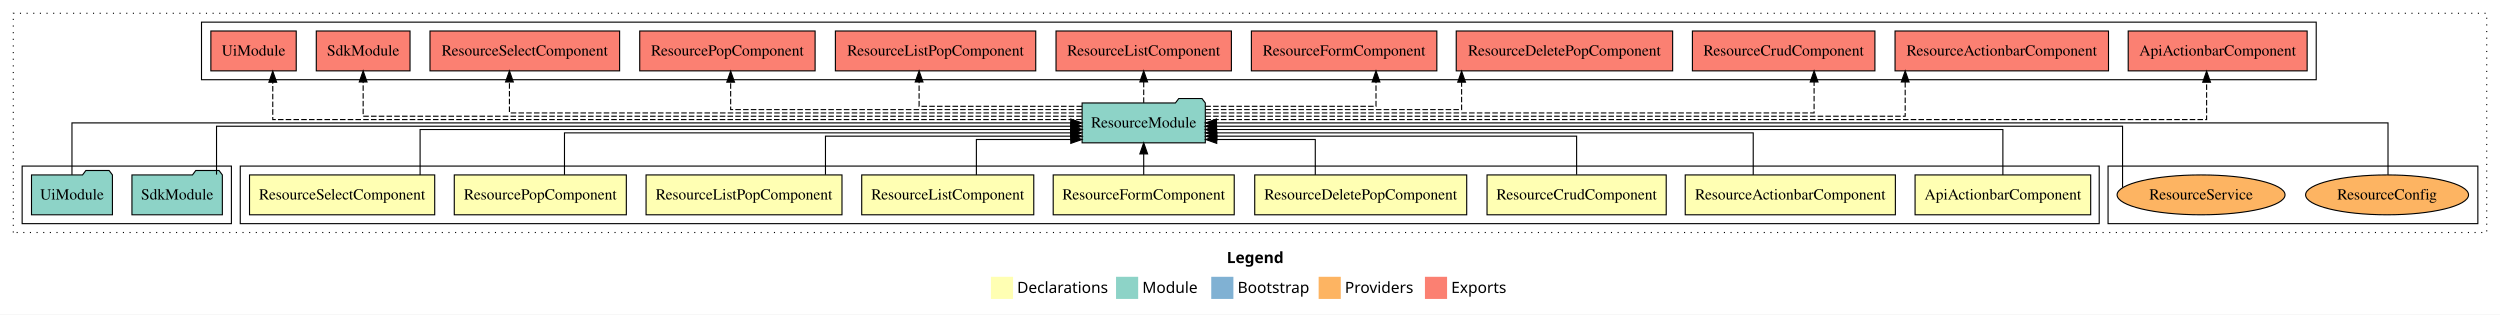
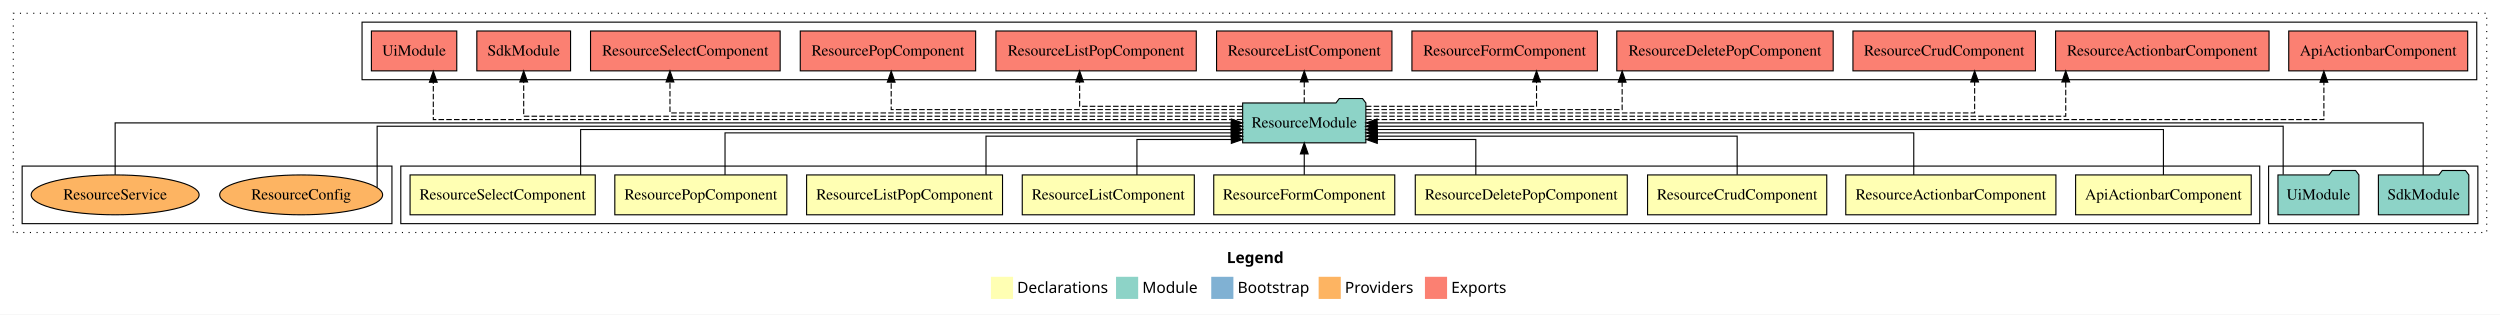
<svg xmlns="http://www.w3.org/2000/svg" width="2258pt" height="284pt" viewBox="0.00 0.00 2258.00 284.00">
  <g id="graph0" class="graph" transform="scale(1 1) rotate(0) translate(4 280)">
    <polygon fill="white" stroke="transparent" points="-4,4 -4,-280 2254,-280 2254,4 -4,4" />
    <text text-anchor="start" x="1104.01" y="-42.4" font-family="sans-serif" font-weight="bold" font-size="14.00">Legend</text>
    <polygon fill="#ffffb3" stroke="transparent" points="891,-10 891,-30 911,-30 911,-10 891,-10" />
    <text text-anchor="start" x="914.63" y="-15.4" font-family="sans-serif" font-size="14.00">  Declarations</text>
    <polygon fill="#8dd3c7" stroke="transparent" points="1004,-10 1004,-30 1024,-30 1024,-10 1004,-10" />
    <text text-anchor="start" x="1027.73" y="-15.4" font-family="sans-serif" font-size="14.00">  Module</text>
    <polygon fill="#80b1d3" stroke="transparent" points="1090,-10 1090,-30 1110,-30 1110,-10 1090,-10" />
    <text text-anchor="start" x="1113.78" y="-15.4" font-family="sans-serif" font-size="14.00">  Bootstrap</text>
    <polygon fill="#fdb462" stroke="transparent" points="1187,-10 1187,-30 1207,-30 1207,-10 1187,-10" />
    <text text-anchor="start" x="1210.67" y="-15.4" font-family="sans-serif" font-size="14.00">  Providers</text>
    <polygon fill="#fb8072" stroke="transparent" points="1283,-10 1283,-30 1303,-30 1303,-10 1283,-10" />
    <text text-anchor="start" x="1306.73" y="-15.4" font-family="sans-serif" font-size="14.00">  Exports</text>
    <g id="clust1" class="cluster">
      <polygon fill="none" stroke="black" stroke-dasharray="1,5" points="8,-70 8,-268 2242,-268 2242,-70 8,-70" />
    </g>
+     <g id="clust12" class="cluster">
+       <polygon fill="none" stroke="black" points="2045,-78 2045,-130 2234,-130 2234,-78 2045,-78" />
+     </g>
+     <g id="clust13" class="cluster">
+       <polygon fill="none" stroke="black" points="323,-208 323,-260 2233,-260 2233,-208 323,-208" />
+     </g>
+     <g id="clust2" class="cluster">
+       <polygon fill="none" stroke="black" points="358,-78 358,-130 2037,-130 2037,-78 358,-78" />
+     </g>
    <g id="clust15" class="cluster">
-       <polygon fill="none" stroke="black" points="1900,-78 1900,-130 2234,-130 2234,-78 1900,-78" />
-     </g>
-     <g id="clust13" class="cluster">
-       <polygon fill="none" stroke="black" points="178,-208 178,-260 2088,-260 2088,-208 178,-208" />
-     </g>
-     <g id="clust2" class="cluster">
-       <polygon fill="none" stroke="black" points="213,-78 213,-130 1892,-130 1892,-78 213,-78" />
-     </g>
-     <g id="clust12" class="cluster">
-       <polygon fill="none" stroke="black" points="16,-78 16,-130 205,-130 205,-78 16,-78" />
+       <polygon fill="none" stroke="black" points="16,-78 16,-130 350,-130 350,-78 16,-78" />
    </g>
    <g id="node1" class="node">
-       <polygon fill="#ffffb3" stroke="black" points="1884.31,-122 1725.69,-122 1725.69,-86 1884.31,-86 1884.31,-122" />
-       <text text-anchor="middle" x="1805" y="-99.8" font-family="Times,serif" font-size="14.00">ApiActionbarComponent</text>
+       <polygon fill="#ffffb3" stroke="black" points="2029.31,-122 1870.69,-122 1870.69,-86 2029.31,-86 2029.31,-122" />
+       <text text-anchor="middle" x="1950" y="-99.8" font-family="Times,serif" font-size="14.00">ApiActionbarComponent</text>
    </g>
    <g id="node10" class="node">
-       <polygon fill="#8dd3c7" stroke="black" points="1084.64,-187 1081.64,-191 1060.64,-191 1057.64,-187 973.36,-187 973.36,-151 1084.64,-151 1084.64,-187" />
-       <text text-anchor="middle" x="1029" y="-164.8" font-family="Times,serif" font-size="14.00">ResourceModule</text>
+       <polygon fill="#8dd3c7" stroke="black" points="1229.64,-187 1226.64,-191 1205.64,-191 1202.64,-187 1118.36,-187 1118.36,-151 1229.64,-151 1229.64,-187" />
+       <text text-anchor="middle" x="1174" y="-164.8" font-family="Times,serif" font-size="14.00">ResourceModule</text>
    </g>
    <g id="edge1" class="edge">
-       <path fill="none" stroke="black" d="M1805,-122.02C1805,-139.37 1805,-163 1805,-163 1805,-163 1094.81,-163 1094.81,-163" />
-       <polygon fill="black" stroke="black" points="1094.81,-159.5 1084.81,-163 1094.81,-166.5 1094.81,-159.5" />
+       <path fill="none" stroke="black" d="M1950,-122.02C1950,-139.37 1950,-163 1950,-163 1950,-163 1239.81,-163 1239.81,-163" />
+       <polygon fill="black" stroke="black" points="1239.81,-159.5 1229.81,-163 1239.81,-166.5 1239.81,-159.5" />
    </g>
    <g id="node2" class="node">
-       <polygon fill="#ffffb3" stroke="black" points="1707.9,-122 1518.1,-122 1518.1,-86 1707.9,-86 1707.9,-122" />
-       <text text-anchor="middle" x="1613" y="-99.8" font-family="Times,serif" font-size="14.00">ResourceActionbarComponent</text>
+       <polygon fill="#ffffb3" stroke="black" points="1852.9,-122 1663.1,-122 1663.1,-86 1852.9,-86 1852.9,-122" />
+       <text text-anchor="middle" x="1758" y="-99.8" font-family="Times,serif" font-size="14.00">ResourceActionbarComponent</text>
    </g>
    <g id="edge2" class="edge">
-       <path fill="none" stroke="black" d="M1579.51,-122.03C1579.51,-138.4 1579.51,-160 1579.51,-160 1579.51,-160 1094.82,-160 1094.82,-160" />
-       <polygon fill="black" stroke="black" points="1094.82,-156.5 1084.82,-160 1094.82,-163.5 1094.82,-156.5" />
+       <path fill="none" stroke="black" d="M1724.51,-122.03C1724.51,-138.4 1724.51,-160 1724.51,-160 1724.51,-160 1239.82,-160 1239.82,-160" />
+       <polygon fill="black" stroke="black" points="1239.82,-156.5 1229.82,-160 1239.82,-163.5 1239.82,-156.5" />
    </g>
    <g id="node3" class="node">
-       <polygon fill="#ffffb3" stroke="black" points="1500.92,-122 1339.08,-122 1339.08,-86 1500.92,-86 1500.92,-122" />
-       <text text-anchor="middle" x="1420" y="-99.8" font-family="Times,serif" font-size="14.00">ResourceCrudComponent</text>
+       <polygon fill="#ffffb3" stroke="black" points="1645.92,-122 1484.08,-122 1484.08,-86 1645.92,-86 1645.92,-122" />
+       <text text-anchor="middle" x="1565" y="-99.8" font-family="Times,serif" font-size="14.00">ResourceCrudComponent</text>
    </g>
    <g id="edge3" class="edge">
-       <path fill="none" stroke="black" d="M1420,-122.24C1420,-137.57 1420,-157 1420,-157 1420,-157 1095.02,-157 1095.02,-157" />
-       <polygon fill="black" stroke="black" points="1095.02,-153.5 1085.02,-157 1095.02,-160.5 1095.02,-153.5" />
+       <path fill="none" stroke="black" d="M1565,-122.24C1565,-137.57 1565,-157 1565,-157 1565,-157 1240.02,-157 1240.02,-157" />
+       <polygon fill="black" stroke="black" points="1240.02,-153.5 1230.02,-157 1240.02,-160.5 1240.02,-153.5" />
    </g>
    <g id="node4" class="node">
-       <polygon fill="#ffffb3" stroke="black" points="1320.73,-122 1129.27,-122 1129.27,-86 1320.73,-86 1320.73,-122" />
-       <text text-anchor="middle" x="1225" y="-99.8" font-family="Times,serif" font-size="14.00">ResourceDeletePopComponent</text>
+       <polygon fill="#ffffb3" stroke="black" points="1465.73,-122 1274.27,-122 1274.27,-86 1465.73,-86 1465.73,-122" />
+       <text text-anchor="middle" x="1370" y="-99.8" font-family="Times,serif" font-size="14.00">ResourceDeletePopComponent</text>
    </g>
    <g id="edge4" class="edge">
-       <path fill="none" stroke="black" d="M1183.96,-122.05C1183.96,-136.37 1183.96,-154 1183.96,-154 1183.96,-154 1094.95,-154 1094.95,-154" />
-       <polygon fill="black" stroke="black" points="1094.95,-150.5 1084.95,-154 1094.95,-157.5 1094.95,-150.5" />
+       <path fill="none" stroke="black" d="M1328.96,-122.05C1328.96,-136.37 1328.96,-154 1328.96,-154 1328.96,-154 1239.95,-154 1239.95,-154" />
+       <polygon fill="black" stroke="black" points="1239.95,-150.5 1229.95,-154 1239.95,-157.5 1239.95,-150.5" />
    </g>
    <g id="node5" class="node">
-       <polygon fill="#ffffb3" stroke="black" points="1110.75,-122 947.25,-122 947.25,-86 1110.75,-86 1110.75,-122" />
-       <text text-anchor="middle" x="1029" y="-99.8" font-family="Times,serif" font-size="14.00">ResourceFormComponent</text>
+       <polygon fill="#ffffb3" stroke="black" points="1255.75,-122 1092.25,-122 1092.25,-86 1255.75,-86 1255.75,-122" />
+       <text text-anchor="middle" x="1174" y="-99.8" font-family="Times,serif" font-size="14.00">ResourceFormComponent</text>
    </g>
    <g id="edge5" class="edge">
-       <path fill="none" stroke="black" d="M1029,-122.11C1029,-122.11 1029,-140.99 1029,-140.99" />
-       <polygon fill="black" stroke="black" points="1025.5,-140.99 1029,-150.99 1032.5,-140.99 1025.5,-140.99" />
+       <path fill="none" stroke="black" d="M1174,-122.11C1174,-122.11 1174,-140.99 1174,-140.99" />
+       <polygon fill="black" stroke="black" points="1170.5,-140.99 1174,-150.99 1177.5,-140.99 1170.5,-140.99" />
    </g>
    <g id="node6" class="node">
-       <polygon fill="#ffffb3" stroke="black" points="929.7,-122 774.3,-122 774.3,-86 929.7,-86 929.7,-122" />
-       <text text-anchor="middle" x="852" y="-99.8" font-family="Times,serif" font-size="14.00">ResourceListComponent</text>
+       <polygon fill="#ffffb3" stroke="black" points="1074.7,-122 919.3,-122 919.3,-86 1074.7,-86 1074.7,-122" />
+       <text text-anchor="middle" x="997" y="-99.8" font-family="Times,serif" font-size="14.00">ResourceListComponent</text>
    </g>
    <g id="edge6" class="edge">
-       <path fill="none" stroke="black" d="M877.87,-122.05C877.87,-136.37 877.87,-154 877.87,-154 877.87,-154 963.15,-154 963.15,-154" />
-       <polygon fill="black" stroke="black" points="963.15,-157.5 973.15,-154 963.15,-150.5 963.15,-157.5" />
+       <path fill="none" stroke="black" d="M1022.87,-122.05C1022.87,-136.37 1022.87,-154 1022.87,-154 1022.87,-154 1108.15,-154 1108.15,-154" />
+       <polygon fill="black" stroke="black" points="1108.15,-157.5 1118.15,-154 1108.15,-150.5 1108.15,-157.5" />
    </g>
    <g id="node7" class="node">
-       <polygon fill="#ffffb3" stroke="black" points="756.48,-122 579.52,-122 579.52,-86 756.48,-86 756.48,-122" />
-       <text text-anchor="middle" x="668" y="-99.8" font-family="Times,serif" font-size="14.00">ResourceListPopComponent</text>
+       <polygon fill="#ffffb3" stroke="black" points="901.48,-122 724.52,-122 724.52,-86 901.48,-86 901.48,-122" />
+       <text text-anchor="middle" x="813" y="-99.8" font-family="Times,serif" font-size="14.00">ResourceListPopComponent</text>
    </g>
    <g id="edge7" class="edge">
-       <path fill="none" stroke="black" d="M741.56,-122.24C741.56,-137.57 741.56,-157 741.56,-157 741.56,-157 963.24,-157 963.24,-157" />
-       <polygon fill="black" stroke="black" points="963.24,-160.5 973.24,-157 963.24,-153.5 963.24,-160.5" />
+       <path fill="none" stroke="black" d="M886.56,-122.24C886.56,-137.57 886.56,-157 886.56,-157 886.56,-157 1108.24,-157 1108.24,-157" />
+       <polygon fill="black" stroke="black" points="1108.24,-160.5 1118.24,-157 1108.24,-153.5 1108.24,-160.5" />
    </g>
    <g id="node8" class="node">
-       <polygon fill="#ffffb3" stroke="black" points="561.7,-122 406.3,-122 406.3,-86 561.7,-86 561.7,-122" />
-       <text text-anchor="middle" x="484" y="-99.8" font-family="Times,serif" font-size="14.00">ResourcePopComponent</text>
+       <polygon fill="#ffffb3" stroke="black" points="706.7,-122 551.3,-122 551.3,-86 706.7,-86 706.7,-122" />
+       <text text-anchor="middle" x="629" y="-99.8" font-family="Times,serif" font-size="14.00">ResourcePopComponent</text>
    </g>
    <g id="edge8" class="edge">
-       <path fill="none" stroke="black" d="M505.84,-122.03C505.84,-138.4 505.84,-160 505.84,-160 505.84,-160 963.01,-160 963.01,-160" />
-       <polygon fill="black" stroke="black" points="963.01,-163.5 973.01,-160 963.01,-156.5 963.01,-163.5" />
+       <path fill="none" stroke="black" d="M650.84,-122.03C650.84,-138.4 650.84,-160 650.84,-160 650.84,-160 1108.01,-160 1108.01,-160" />
+       <polygon fill="black" stroke="black" points="1108.01,-163.5 1118.01,-160 1108.01,-156.5 1108.01,-163.5" />
    </g>
    <g id="node9" class="node">
-       <polygon fill="#ffffb3" stroke="black" points="388.63,-122 221.37,-122 221.37,-86 388.63,-86 388.63,-122" />
-       <text text-anchor="middle" x="305" y="-99.8" font-family="Times,serif" font-size="14.00">ResourceSelectComponent</text>
+       <polygon fill="#ffffb3" stroke="black" points="533.63,-122 366.37,-122 366.37,-86 533.63,-86 533.63,-122" />
+       <text text-anchor="middle" x="450" y="-99.8" font-family="Times,serif" font-size="14.00">ResourceSelectComponent</text>
    </g>
    <g id="edge9" class="edge">
-       <path fill="none" stroke="black" d="M375.43,-122.02C375.43,-139.37 375.43,-163 375.43,-163 375.43,-163 963.28,-163 963.28,-163" />
-       <polygon fill="black" stroke="black" points="963.28,-166.5 973.28,-163 963.28,-159.5 963.28,-166.5" />
+       <path fill="none" stroke="black" d="M520.43,-122.02C520.43,-139.37 520.43,-163 520.43,-163 520.43,-163 1108.28,-163 1108.28,-163" />
+       <polygon fill="black" stroke="black" points="1108.28,-166.5 1118.28,-163 1108.28,-159.5 1108.28,-166.5" />
    </g>
    <g id="node13" class="node">
-       <polygon fill="#fb8072" stroke="black" points="2079.81,-252 1918.19,-252 1918.19,-216 2079.81,-216 2079.81,-252" />
-       <text text-anchor="middle" x="1999" y="-229.8" font-family="Times,serif" font-size="14.00">ApiActionbarComponent </text>
+       <polygon fill="#fb8072" stroke="black" points="2224.81,-252 2063.19,-252 2063.19,-216 2224.81,-216 2224.81,-252" />
+       <text text-anchor="middle" x="2144" y="-229.8" font-family="Times,serif" font-size="14.00">ApiActionbarComponent </text>
    </g>
    <g id="edge12" class="edge">
-       <path fill="none" stroke="black" stroke-dasharray="5,2" d="M1084.76,-172C1289.65,-172 1989.01,-172 1989.01,-172 1989.01,-172 1989.01,-205.73 1989.01,-205.73" />
-       <polygon fill="black" stroke="black" points="1985.51,-205.73 1989.01,-215.73 1992.51,-205.73 1985.51,-205.73" />
+       <path fill="none" stroke="black" stroke-dasharray="5,2" d="M1229.88,-172C1429.41,-172 2094.93,-172 2094.93,-172 2094.93,-172 2094.93,-205.73 2094.93,-205.73" />
+       <polygon fill="black" stroke="black" points="2091.44,-205.73 2094.93,-215.73 2098.44,-205.73 2091.44,-205.73" />
    </g>
    <g id="node14" class="node">
-       <polygon fill="#fb8072" stroke="black" points="1900.4,-252 1707.6,-252 1707.6,-216 1900.4,-216 1900.4,-252" />
-       <text text-anchor="middle" x="1804" y="-229.8" font-family="Times,serif" font-size="14.00">ResourceActionbarComponent </text>
+       <polygon fill="#fb8072" stroke="black" points="2045.4,-252 1852.6,-252 1852.6,-216 2045.4,-216 2045.4,-252" />
+       <text text-anchor="middle" x="1949" y="-229.8" font-family="Times,serif" font-size="14.00">ResourceActionbarComponent </text>
    </g>
    <g id="edge13" class="edge">
-       <path fill="none" stroke="black" stroke-dasharray="5,2" d="M1084.7,-175C1248.44,-175 1716.77,-175 1716.77,-175 1716.77,-175 1716.77,-205.98 1716.77,-205.98" />
-       <polygon fill="black" stroke="black" points="1713.27,-205.98 1716.77,-215.98 1720.27,-205.98 1713.27,-205.98" />
+       <path fill="none" stroke="black" stroke-dasharray="5,2" d="M1229.7,-175C1393.44,-175 1861.77,-175 1861.77,-175 1861.77,-175 1861.77,-205.98 1861.77,-205.98" />
+       <polygon fill="black" stroke="black" points="1858.27,-205.98 1861.77,-215.98 1865.27,-205.98 1858.27,-205.98" />
    </g>
    <g id="node15" class="node">
-       <polygon fill="#fb8072" stroke="black" points="1689.42,-252 1524.58,-252 1524.58,-216 1689.42,-216 1689.42,-252" />
-       <text text-anchor="middle" x="1607" y="-229.8" font-family="Times,serif" font-size="14.00">ResourceCrudComponent </text>
+       <polygon fill="#fb8072" stroke="black" points="1834.42,-252 1669.58,-252 1669.58,-216 1834.42,-216 1834.42,-252" />
+       <text text-anchor="middle" x="1752" y="-229.8" font-family="Times,serif" font-size="14.00">ResourceCrudComponent </text>
    </g>
    <g id="edge14" class="edge">
-       <path fill="none" stroke="black" stroke-dasharray="5,2" d="M1084.88,-178C1234.77,-178 1634.49,-178 1634.49,-178 1634.49,-178 1634.49,-205.97 1634.49,-205.97" />
-       <polygon fill="black" stroke="black" points="1630.99,-205.97 1634.49,-215.97 1637.99,-205.97 1630.99,-205.97" />
+       <path fill="none" stroke="black" stroke-dasharray="5,2" d="M1229.88,-178C1379.77,-178 1779.49,-178 1779.49,-178 1779.49,-178 1779.49,-205.97 1779.49,-205.97" />
+       <polygon fill="black" stroke="black" points="1775.99,-205.97 1779.49,-215.97 1782.99,-205.97 1775.99,-205.97" />
    </g>
    <g id="node16" class="node">
-       <polygon fill="#fb8072" stroke="black" points="1506.73,-252 1311.27,-252 1311.27,-216 1506.73,-216 1506.73,-252" />
-       <text text-anchor="middle" x="1409" y="-229.8" font-family="Times,serif" font-size="14.00">ResourceDeletePopComponent </text>
+       <polygon fill="#fb8072" stroke="black" points="1651.73,-252 1456.27,-252 1456.27,-216 1651.73,-216 1651.73,-252" />
+       <text text-anchor="middle" x="1554" y="-229.8" font-family="Times,serif" font-size="14.00">ResourceDeletePopComponent </text>
    </g>
    <g id="edge15" class="edge">
-       <path fill="none" stroke="black" stroke-dasharray="5,2" d="M1084.7,-181C1168.2,-181 1316.12,-181 1316.12,-181 1316.12,-181 1316.12,-205.76 1316.12,-205.76" />
-       <polygon fill="black" stroke="black" points="1312.63,-205.76 1316.12,-215.76 1319.63,-205.76 1312.63,-205.76" />
+       <path fill="none" stroke="black" stroke-dasharray="5,2" d="M1229.7,-181C1313.2,-181 1461.12,-181 1461.12,-181 1461.12,-181 1461.12,-205.76 1461.12,-205.76" />
+       <polygon fill="black" stroke="black" points="1457.63,-205.76 1461.12,-215.76 1464.63,-205.76 1457.63,-205.76" />
    </g>
    <g id="node17" class="node">
-       <polygon fill="#fb8072" stroke="black" points="1293.75,-252 1126.25,-252 1126.25,-216 1293.75,-216 1293.75,-252" />
-       <text text-anchor="middle" x="1210" y="-229.8" font-family="Times,serif" font-size="14.00">ResourceFormComponent </text>
+       <polygon fill="#fb8072" stroke="black" points="1438.75,-252 1271.25,-252 1271.25,-216 1438.75,-216 1438.75,-252" />
+       <text text-anchor="middle" x="1355" y="-229.8" font-family="Times,serif" font-size="14.00">ResourceFormComponent </text>
    </g>
    <g id="edge16" class="edge">
-       <path fill="none" stroke="black" stroke-dasharray="5,2" d="M1084.67,-184C1146.82,-184 1238.8,-184 1238.8,-184 1238.8,-184 1238.8,-205.95 1238.8,-205.95" />
-       <polygon fill="black" stroke="black" points="1235.3,-205.95 1238.8,-215.95 1242.3,-205.95 1235.3,-205.95" />
+       <path fill="none" stroke="black" stroke-dasharray="5,2" d="M1229.67,-184C1291.82,-184 1383.8,-184 1383.8,-184 1383.8,-184 1383.8,-205.95 1383.8,-205.95" />
+       <polygon fill="black" stroke="black" points="1380.3,-205.95 1383.8,-215.95 1387.3,-205.95 1380.3,-205.95" />
    </g>
    <g id="node18" class="node">
-       <polygon fill="#fb8072" stroke="black" points="1108.2,-252 949.8,-252 949.8,-216 1108.2,-216 1108.2,-252" />
-       <text text-anchor="middle" x="1029" y="-229.8" font-family="Times,serif" font-size="14.00">ResourceListComponent </text>
+       <polygon fill="#fb8072" stroke="black" points="1253.2,-252 1094.8,-252 1094.8,-216 1253.2,-216 1253.2,-252" />
+       <text text-anchor="middle" x="1174" y="-229.8" font-family="Times,serif" font-size="14.00">ResourceListComponent </text>
    </g>
    <g id="edge17" class="edge">
-       <path fill="none" stroke="black" stroke-dasharray="5,2" d="M1029,-187.11C1029,-187.11 1029,-205.99 1029,-205.99" />
-       <polygon fill="black" stroke="black" points="1025.5,-205.99 1029,-215.99 1032.5,-205.99 1025.5,-205.99" />
+       <path fill="none" stroke="black" stroke-dasharray="5,2" d="M1174,-187.11C1174,-187.11 1174,-205.99 1174,-205.99" />
+       <polygon fill="black" stroke="black" points="1170.5,-205.99 1174,-215.99 1177.5,-205.99 1170.5,-205.99" />
    </g>
    <g id="node19" class="node">
-       <polygon fill="#fb8072" stroke="black" points="931.48,-252 750.52,-252 750.52,-216 931.48,-216 931.48,-252" />
-       <text text-anchor="middle" x="841" y="-229.8" font-family="Times,serif" font-size="14.00">ResourceListPopComponent </text>
+       <polygon fill="#fb8072" stroke="black" points="1076.48,-252 895.52,-252 895.52,-216 1076.48,-216 1076.48,-252" />
+       <text text-anchor="middle" x="986" y="-229.8" font-family="Times,serif" font-size="14.00">ResourceListPopComponent </text>
    </g>
    <g id="edge18" class="edge">
-       <path fill="none" stroke="black" stroke-dasharray="5,2" d="M973.3,-184C913.24,-184 826.13,-184 826.13,-184 826.13,-184 826.13,-205.95 826.13,-205.95" />
-       <polygon fill="black" stroke="black" points="822.63,-205.95 826.13,-215.95 829.63,-205.95 822.63,-205.95" />
+       <path fill="none" stroke="black" stroke-dasharray="5,2" d="M1118.3,-184C1058.24,-184 971.13,-184 971.13,-184 971.13,-184 971.13,-205.95 971.13,-205.95" />
+       <polygon fill="black" stroke="black" points="967.63,-205.95 971.13,-215.95 974.63,-205.95 967.63,-205.95" />
    </g>
    <g id="node20" class="node">
-       <polygon fill="#fb8072" stroke="black" points="732.2,-252 573.8,-252 573.8,-216 732.2,-216 732.2,-252" />
-       <text text-anchor="middle" x="653" y="-229.8" font-family="Times,serif" font-size="14.00">ResourcePopComponent </text>
+       <polygon fill="#fb8072" stroke="black" points="877.2,-252 718.8,-252 718.8,-216 877.2,-216 877.2,-252" />
+       <text text-anchor="middle" x="798" y="-229.8" font-family="Times,serif" font-size="14.00">ResourcePopComponent </text>
    </g>
    <g id="edge19" class="edge">
-       <path fill="none" stroke="black" stroke-dasharray="5,2" d="M973.15,-181C869.07,-181 655.93,-181 655.93,-181 655.93,-181 655.93,-205.76 655.93,-205.76" />
-       <polygon fill="black" stroke="black" points="652.43,-205.76 655.93,-215.76 659.43,-205.76 652.43,-205.76" />
+       <path fill="none" stroke="black" stroke-dasharray="5,2" d="M1118.15,-181C1014.07,-181 800.93,-181 800.93,-181 800.93,-181 800.93,-205.76 800.93,-205.76" />
+       <polygon fill="black" stroke="black" points="797.43,-205.76 800.93,-215.76 804.43,-205.76 797.43,-205.76" />
    </g>
    <g id="node21" class="node">
-       <polygon fill="#fb8072" stroke="black" points="555.63,-252 384.37,-252 384.37,-216 555.63,-216 555.63,-252" />
-       <text text-anchor="middle" x="470" y="-229.8" font-family="Times,serif" font-size="14.00">ResourceSelectComponent </text>
+       <polygon fill="#fb8072" stroke="black" points="700.63,-252 529.37,-252 529.37,-216 700.63,-216 700.63,-252" />
+       <text text-anchor="middle" x="615" y="-229.8" font-family="Times,serif" font-size="14.00">ResourceSelectComponent </text>
    </g>
    <g id="edge20" class="edge">
-       <path fill="none" stroke="black" stroke-dasharray="5,2" d="M973.29,-178C829.33,-178 456.12,-178 456.12,-178 456.12,-178 456.12,-205.97 456.12,-205.97" />
-       <polygon fill="black" stroke="black" points="452.62,-205.97 456.12,-215.97 459.62,-205.97 452.62,-205.97" />
+       <path fill="none" stroke="black" stroke-dasharray="5,2" d="M1118.29,-178C974.33,-178 601.12,-178 601.12,-178 601.12,-178 601.12,-205.97 601.12,-205.97" />
+       <polygon fill="black" stroke="black" points="597.62,-205.97 601.12,-215.97 604.62,-205.97 597.62,-205.97" />
    </g>
    <g id="node22" class="node">
-       <polygon fill="#fb8072" stroke="black" points="366.33,-252 281.67,-252 281.67,-216 366.33,-216 366.33,-252" />
-       <text text-anchor="middle" x="324" y="-229.8" font-family="Times,serif" font-size="14.00">SdkModule </text>
+       <polygon fill="#fb8072" stroke="black" points="511.33,-252 426.67,-252 426.67,-216 511.33,-216 511.33,-252" />
+       <text text-anchor="middle" x="469" y="-229.8" font-family="Times,serif" font-size="14.00">SdkModule </text>
    </g>
    <g id="edge21" class="edge">
-       <path fill="none" stroke="black" stroke-dasharray="5,2" d="M973.09,-175C806.34,-175 324,-175 324,-175 324,-175 324,-205.98 324,-205.98" />
-       <polygon fill="black" stroke="black" points="320.5,-205.98 324,-215.98 327.5,-205.98 320.5,-205.98" />
+       <path fill="none" stroke="black" stroke-dasharray="5,2" d="M1118.09,-175C951.34,-175 469,-175 469,-175 469,-175 469,-205.98 469,-205.98" />
+       <polygon fill="black" stroke="black" points="465.5,-205.98 469,-215.98 472.5,-205.98 465.5,-205.98" />
    </g>
    <g id="node23" class="node">
-       <polygon fill="#fb8072" stroke="black" points="263.55,-252 186.45,-252 186.45,-216 263.55,-216 263.55,-252" />
-       <text text-anchor="middle" x="225" y="-229.8" font-family="Times,serif" font-size="14.00">UiModule </text>
+       <polygon fill="#fb8072" stroke="black" points="408.55,-252 331.45,-252 331.45,-216 408.55,-216 408.55,-252" />
+       <text text-anchor="middle" x="370" y="-229.8" font-family="Times,serif" font-size="14.00">UiModule </text>
    </g>
    <g id="edge22" class="edge">
-       <path fill="none" stroke="black" stroke-dasharray="5,2" d="M973.06,-172C793.34,-172 242.36,-172 242.36,-172 242.36,-172 242.36,-205.73 242.36,-205.73" />
-       <polygon fill="black" stroke="black" points="238.86,-205.73 242.36,-215.73 245.86,-205.73 238.86,-205.73" />
+       <path fill="none" stroke="black" stroke-dasharray="5,2" d="M1118.06,-172C938.34,-172 387.36,-172 387.36,-172 387.36,-172 387.36,-205.73 387.36,-205.73" />
+       <polygon fill="black" stroke="black" points="383.86,-205.73 387.36,-215.73 390.86,-205.73 383.86,-205.73" />
    </g>
    <g id="node11" class="node">
-       <polygon fill="#8dd3c7" stroke="black" points="196.83,-122 193.83,-126 172.83,-126 169.83,-122 115.17,-122 115.17,-86 196.83,-86 196.83,-122" />
-       <text text-anchor="middle" x="156" y="-99.8" font-family="Times,serif" font-size="14.00">SdkModule</text>
+       <polygon fill="#8dd3c7" stroke="black" points="2225.83,-122 2222.83,-126 2201.83,-126 2198.83,-122 2144.17,-122 2144.17,-86 2225.83,-86 2225.83,-122" />
+       <text text-anchor="middle" x="2185" y="-99.8" font-family="Times,serif" font-size="14.00">SdkModule</text>
    </g>
    <g id="edge10" class="edge">
-       <path fill="none" stroke="black" d="M191.57,-122.27C191.57,-140.56 191.57,-166 191.57,-166 191.57,-166 963.08,-166 963.08,-166" />
-       <polygon fill="black" stroke="black" points="963.08,-169.5 973.08,-166 963.08,-162.5 963.08,-169.5" />
+       <path fill="none" stroke="black" d="M2184.62,-122.11C2184.62,-141.34 2184.62,-169 2184.62,-169 2184.62,-169 1239.77,-169 1239.77,-169" />
+       <polygon fill="black" stroke="black" points="1239.77,-165.5 1229.77,-169 1239.77,-172.5 1239.77,-165.5" />
    </g>
    <g id="node12" class="node">
-       <polygon fill="#8dd3c7" stroke="black" points="97.55,-122 94.55,-126 73.55,-126 70.55,-122 24.45,-122 24.45,-86 97.55,-86 97.55,-122" />
-       <text text-anchor="middle" x="61" y="-99.8" font-family="Times,serif" font-size="14.00">UiModule</text>
+       <polygon fill="#8dd3c7" stroke="black" points="2126.55,-122 2123.55,-126 2102.55,-126 2099.55,-122 2053.45,-122 2053.45,-86 2126.55,-86 2126.55,-122" />
+       <text text-anchor="middle" x="2090" y="-99.8" font-family="Times,serif" font-size="14.00">UiModule</text>
    </g>
    <g id="edge11" class="edge">
-       <path fill="none" stroke="black" d="M61,-122.11C61,-141.34 61,-169 61,-169 61,-169 963.13,-169 963.13,-169" />
-       <polygon fill="black" stroke="black" points="963.13,-172.5 973.13,-169 963.13,-165.5 963.13,-172.5" />
+       <path fill="none" stroke="black" d="M2058.16,-122.27C2058.16,-140.56 2058.16,-166 2058.16,-166 2058.16,-166 1239.64,-166 1239.64,-166" />
+       <polygon fill="black" stroke="black" points="1239.64,-162.5 1229.64,-166 1239.64,-169.5 1239.64,-162.5" />
    </g>
    <g id="node24" class="node">
-       <ellipse fill="#fdb462" stroke="black" cx="2152" cy="-104" rx="73.58" ry="18" />
-       <text text-anchor="middle" x="2152" y="-99.8" font-family="Times,serif" font-size="14.00">ResourceConfig</text>
+       <ellipse fill="#fdb462" stroke="black" cx="268" cy="-104" rx="73.58" ry="18" />
+       <text text-anchor="middle" x="268" y="-99.8" font-family="Times,serif" font-size="14.00">ResourceConfig</text>
    </g>
    <g id="edge23" class="edge">
-       <path fill="none" stroke="black" d="M2152.85,-122.11C2152.85,-141.34 2152.85,-169 2152.85,-169 2152.85,-169 1094.73,-169 1094.73,-169" />
-       <polygon fill="black" stroke="black" points="1094.73,-165.5 1084.73,-169 1094.73,-172.5 1094.73,-165.5" />
+       <path fill="none" stroke="black" d="M336.63,-110.64C336.63,-126.63 336.63,-166 336.63,-166 336.63,-166 1108.08,-166 1108.08,-166" />
+       <polygon fill="black" stroke="black" points="1108.08,-169.5 1118.08,-166 1108.08,-162.5 1108.08,-169.5" />
    </g>
    <g id="node25" class="node">
-       <ellipse fill="#fdb462" stroke="black" cx="1984" cy="-104" rx="75.84" ry="18" />
-       <text text-anchor="middle" x="1984" y="-99.8" font-family="Times,serif" font-size="14.00">ResourceService</text>
+       <ellipse fill="#fdb462" stroke="black" cx="100" cy="-104" rx="75.84" ry="18" />
+       <text text-anchor="middle" x="100" y="-99.8" font-family="Times,serif" font-size="14.00">ResourceService</text>
    </g>
    <g id="edge24" class="edge">
-       <path fill="none" stroke="black" d="M1913.09,-110.64C1913.09,-126.63 1913.09,-166 1913.09,-166 1913.09,-166 1094.64,-166 1094.64,-166" />
-       <polygon fill="black" stroke="black" points="1094.64,-162.5 1084.64,-166 1094.64,-169.5 1094.64,-162.5" />
+       <path fill="none" stroke="black" d="M100,-122.11C100,-141.34 100,-169 100,-169 100,-169 1108.14,-169 1108.14,-169" />
+       <polygon fill="black" stroke="black" points="1108.14,-172.5 1118.14,-169 1108.14,-165.5 1108.14,-172.5" />
    </g>
  </g>
</svg>
